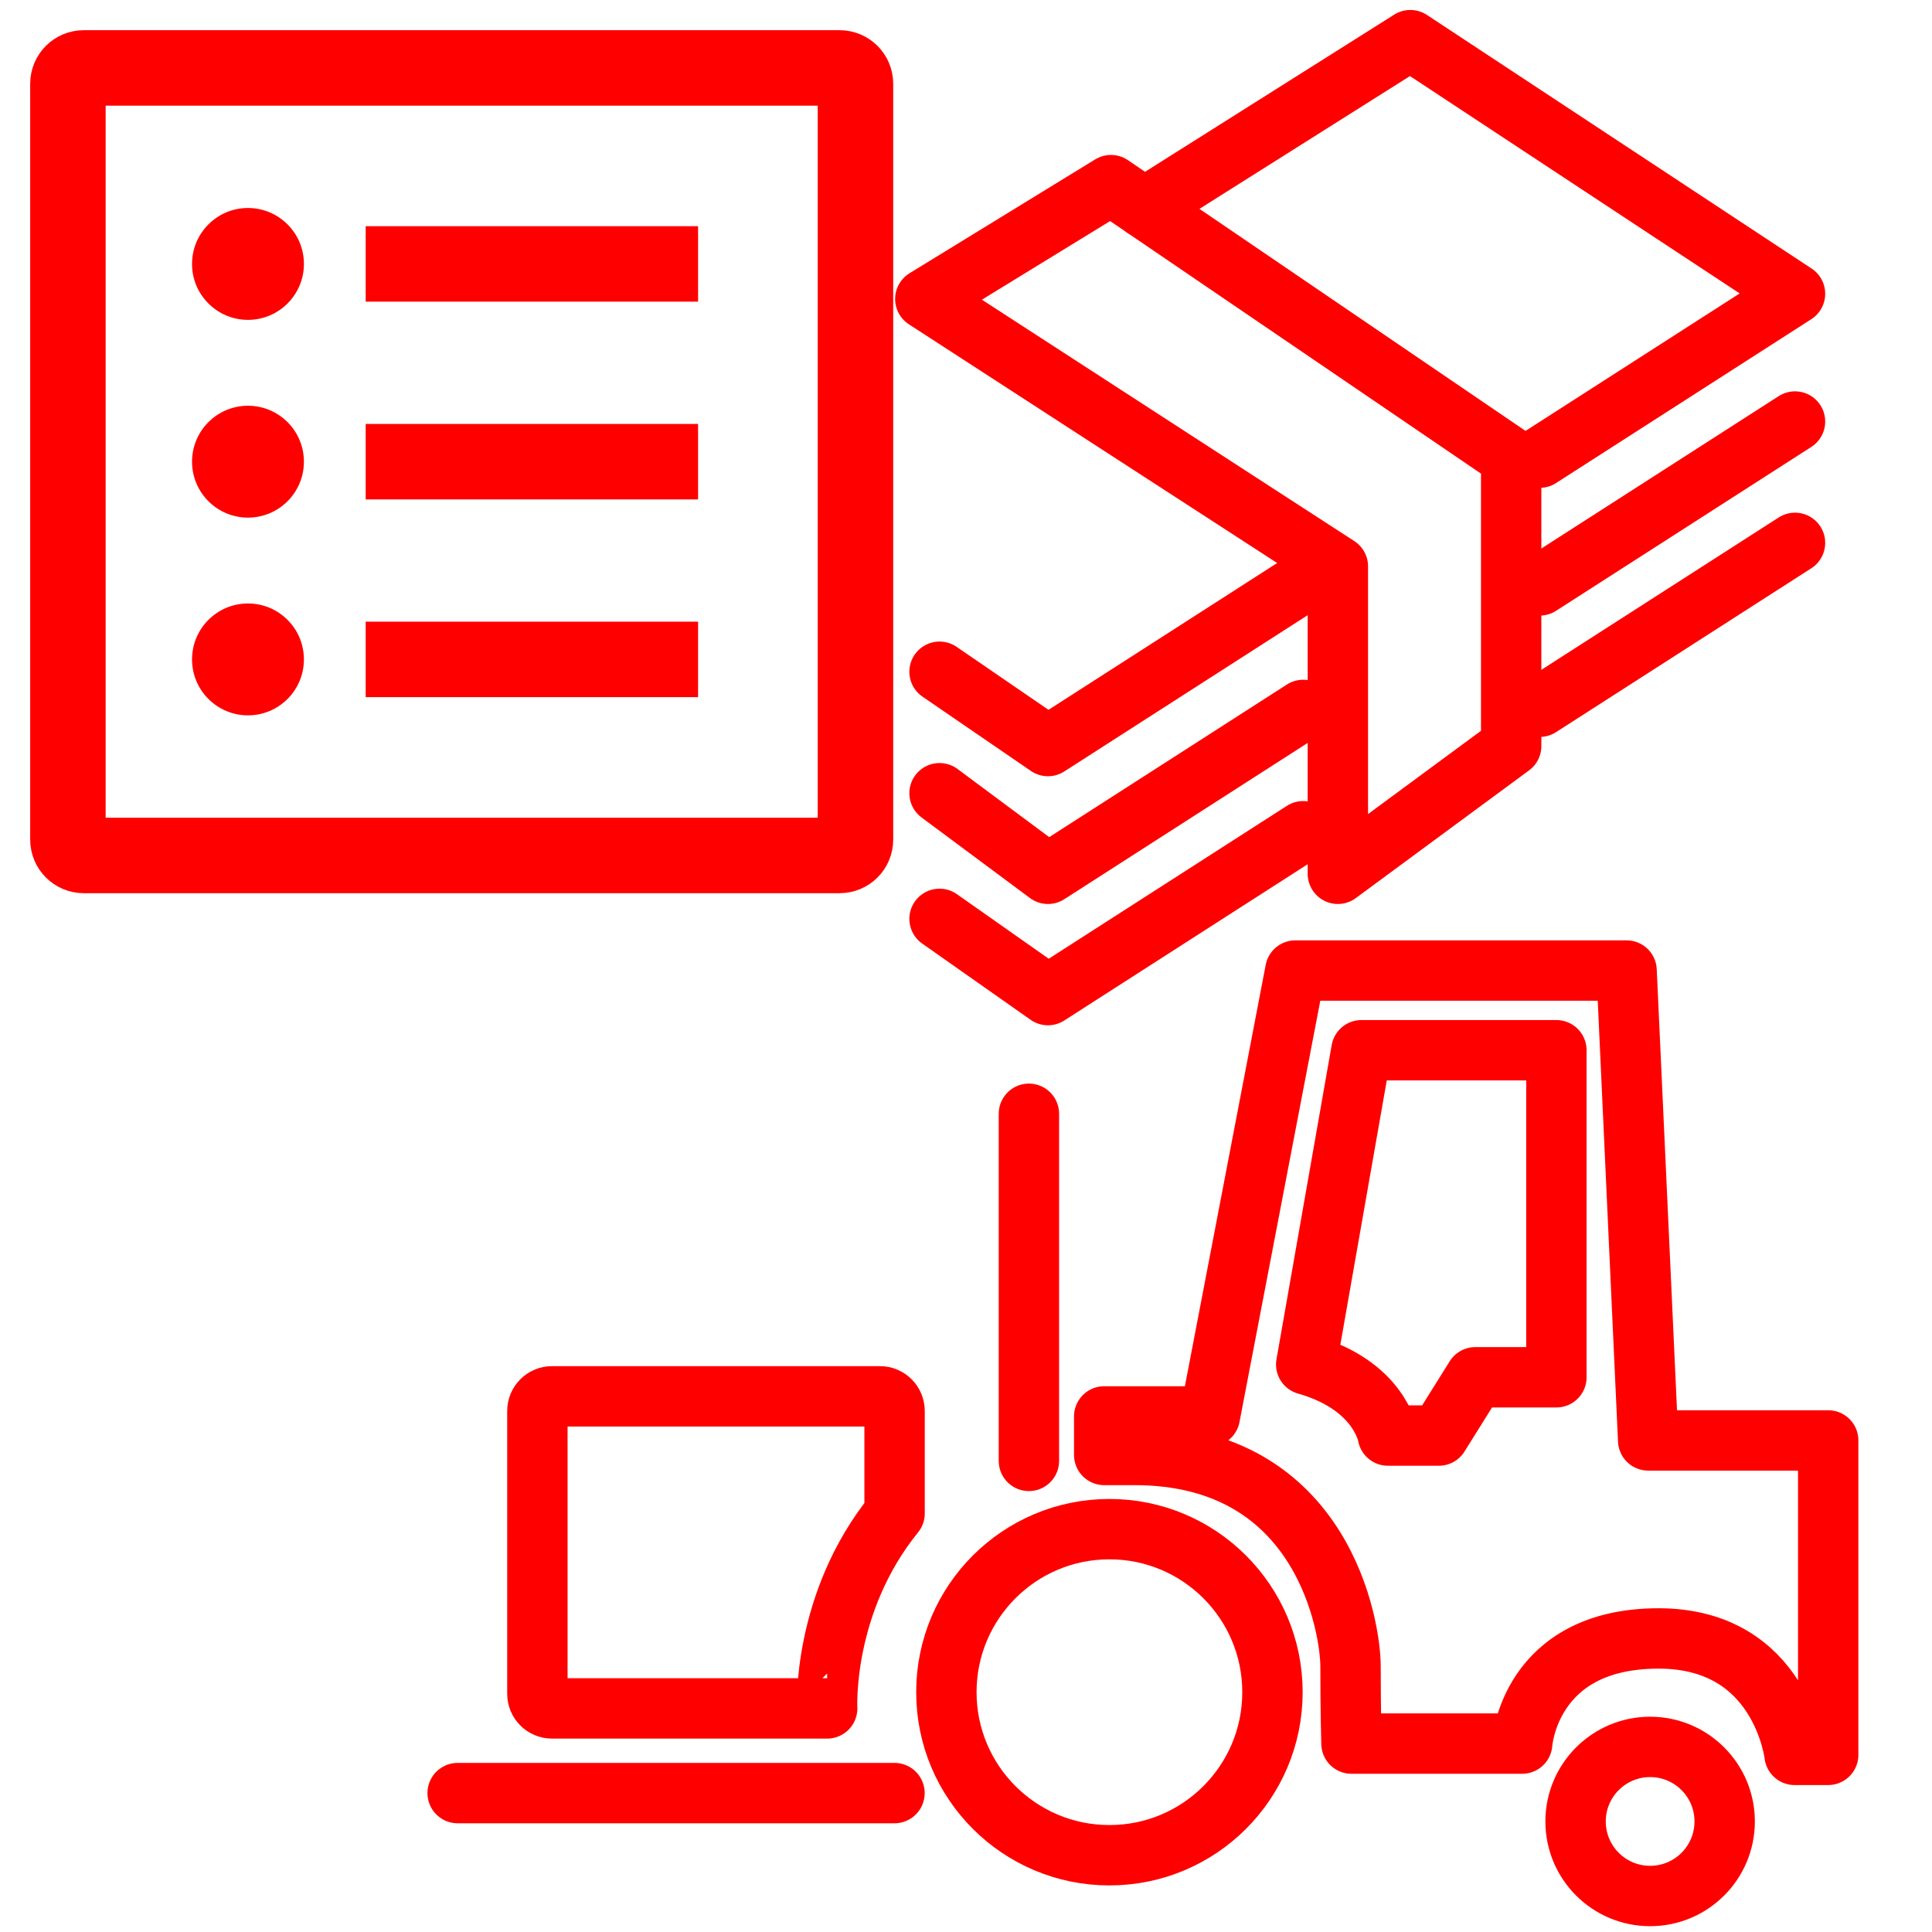
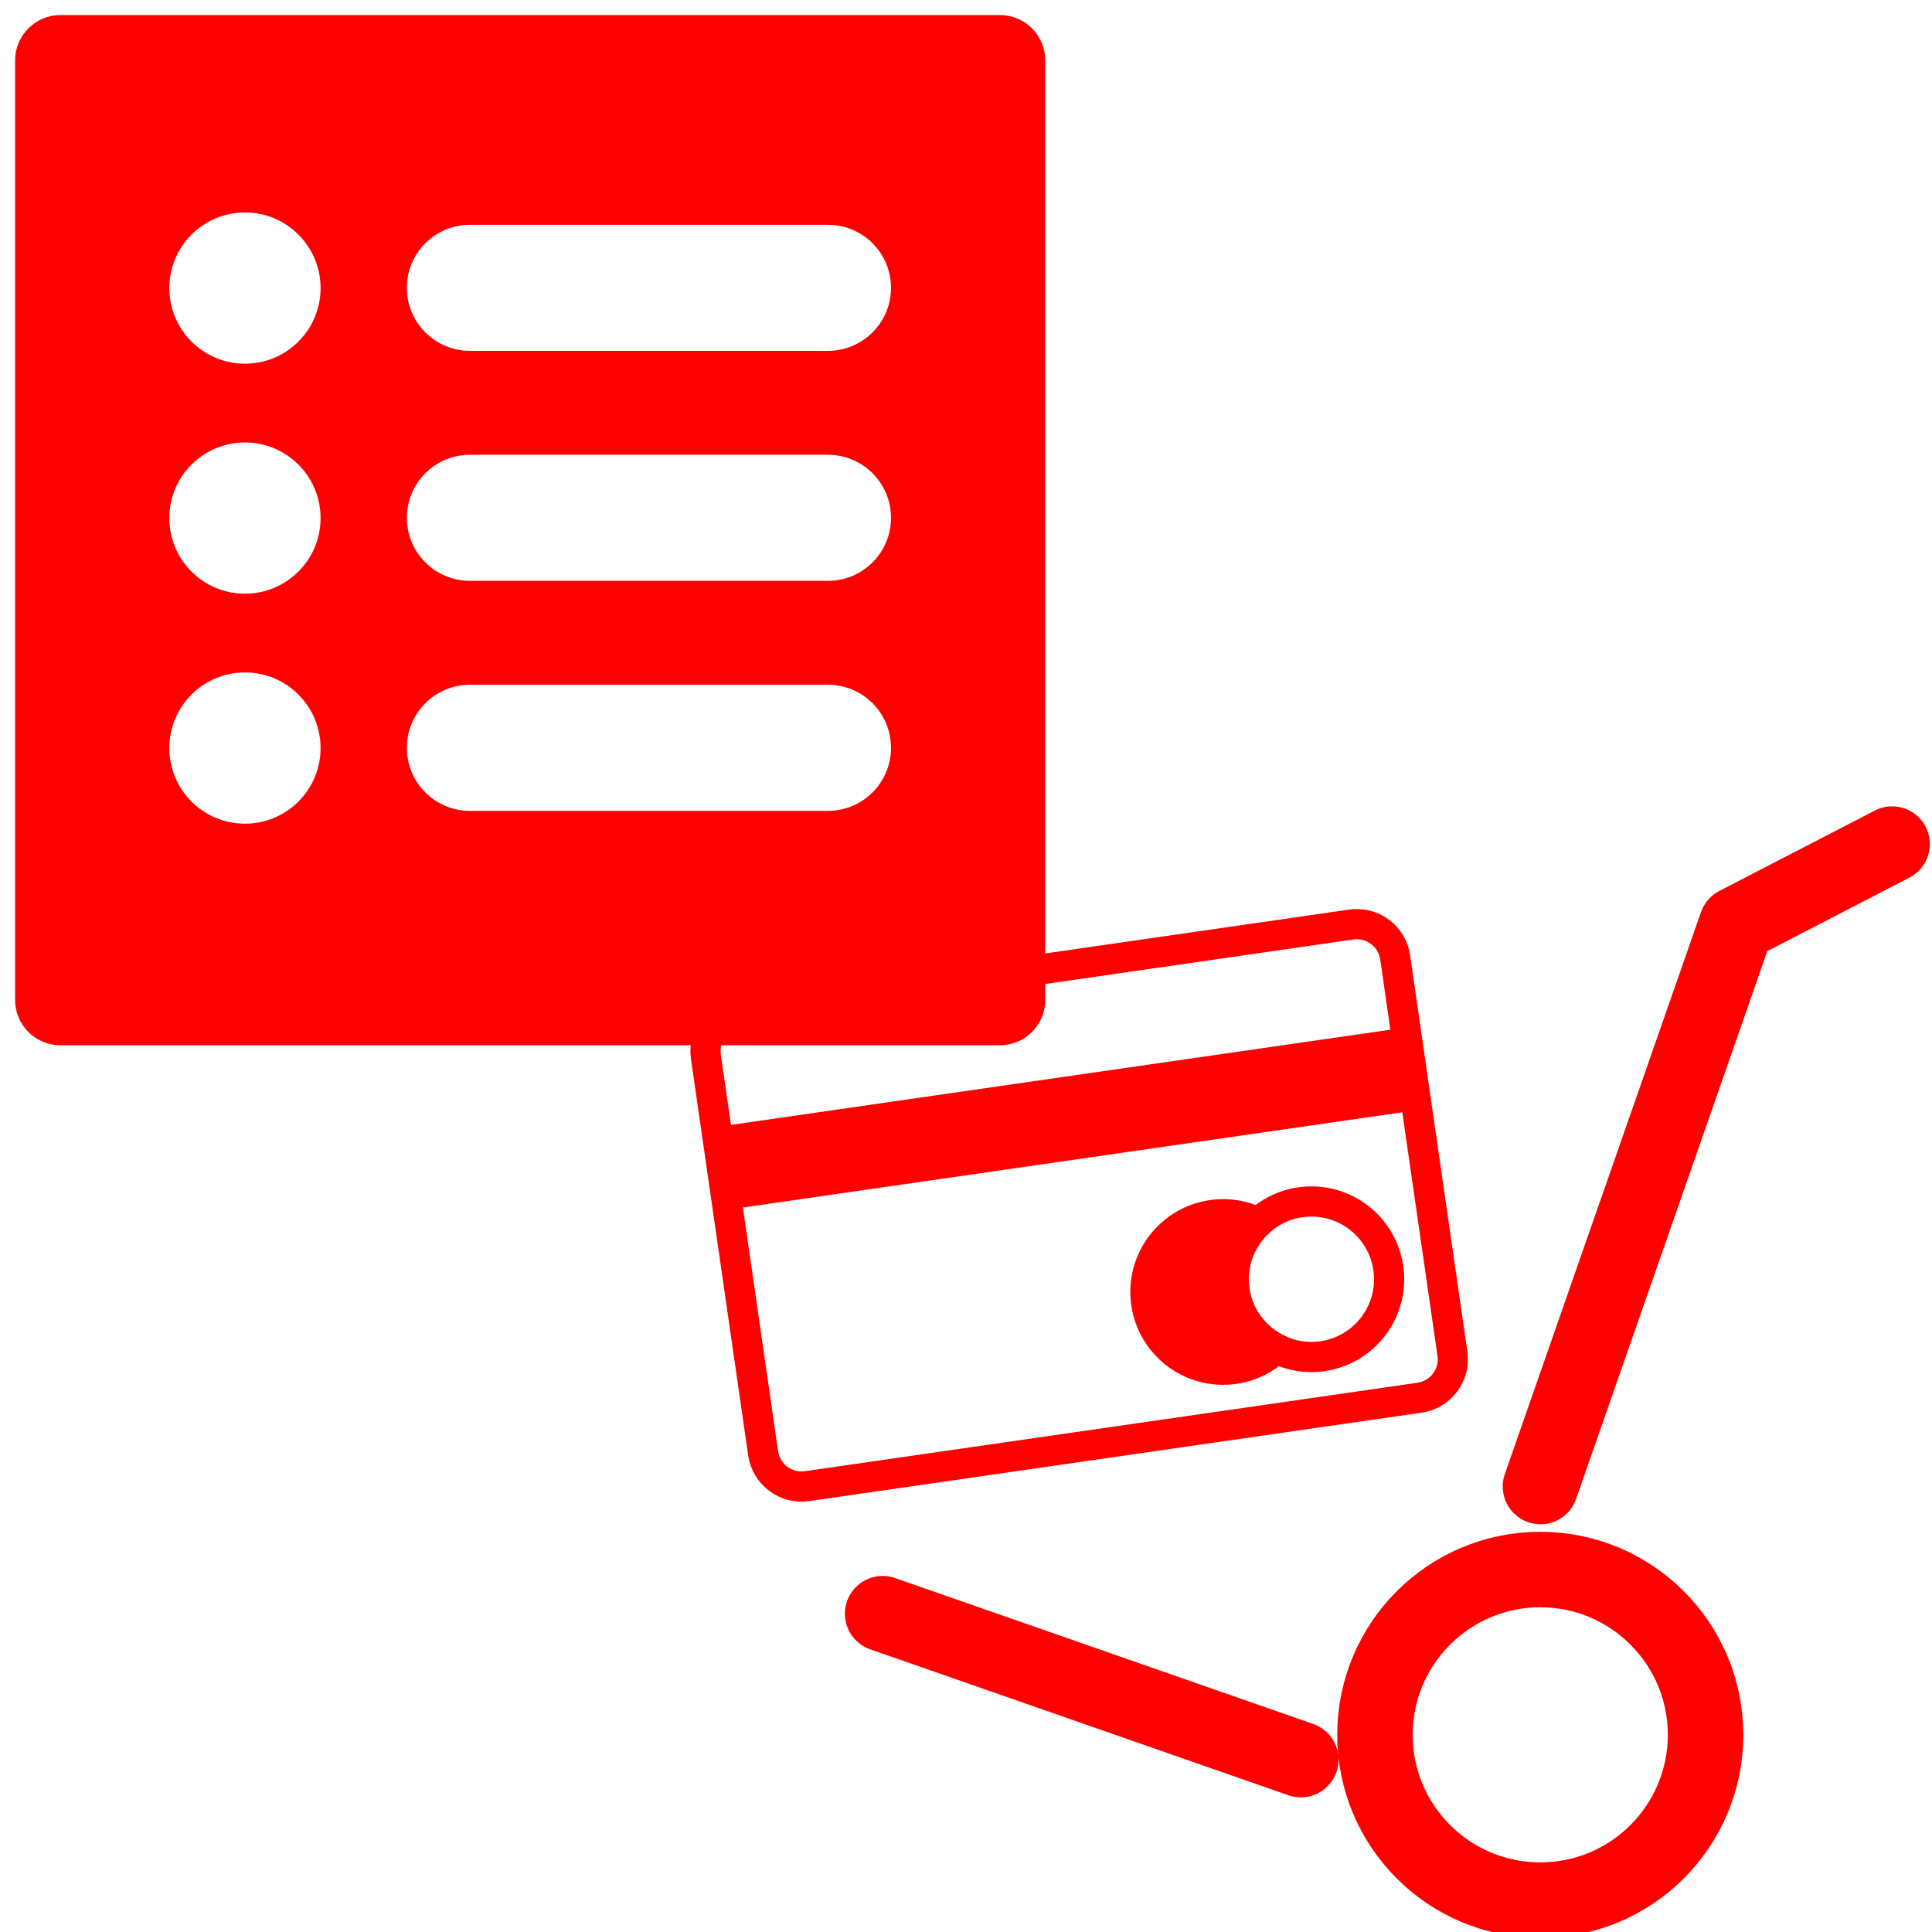
- <svg xmlns="http://www.w3.org/2000/svg" version="1.1" x="0px" y="0px" width="128px" height="128px" viewBox="0 0 128 128" enable-background="new 0 0 128 128" xml:space="preserve">
-   <g id="Calque_3">
-     <g id="Calque_3_2_">
-       <line fill="none" stroke="#FF0000" stroke-width="4" stroke-linecap="round" stroke-linejoin="round" stroke-miterlimit="10" x1="68.168" y1="73.791" x2="68.168" y2="96.788" />
-       <path fill="none" stroke="#FF0000" stroke-width="4" stroke-linecap="round" stroke-linejoin="round" stroke-miterlimit="10" d="    M59.268,100.269v-6.787c0-0.536-0.433-0.971-0.967-0.971H36.573c-0.536,0-0.97,0.435-0.97,0.971v18.736    c0,0.536,0.434,0.969,0.97,0.969h18.229C54.803,113.187,54.438,106.221,59.268,100.269z" />
-       <line fill="none" stroke="#FF0000" stroke-width="4" stroke-linecap="round" stroke-linejoin="round" stroke-miterlimit="10" x1="30.32" y1="118.797" x2="59.263" y2="118.797" />
-       <path fill="none" stroke="#FF0000" stroke-width="4" stroke-linecap="round" stroke-linejoin="round" stroke-miterlimit="10" d="    M73.157,93.841h6.998l5.665-29.54h21.945l1.431,31.131h11.927v20.832h-2.228c0,0-0.874-7.713-9.008-7.713    c-8.589,0-9.039,6.966-9.039,6.966h-11.31c0,0-0.062-2.192-0.062-5.136c0-2.466-1.749-13.986-14.314-13.986h-2.006V93.841z" />
-       <circle fill="none" stroke="#FF0000" stroke-width="4" stroke-miterlimit="10" cx="73.502" cy="112.112" r="10.802" />
-       <circle fill="none" stroke="#FF0000" stroke-width="4" stroke-miterlimit="10" cx="109.325" cy="120.676" r="4.939" />
-       <path fill="none" stroke="#FF0000" stroke-width="4" stroke-linejoin="round" stroke-miterlimit="10" d="M90.198,69.581h12.917    v21.667h-5.372l-2.413,3.861h-3.38c0,0-0.521-3.317-5.41-4.706L90.198,69.581z" />
+ <svg xmlns="http://www.w3.org/2000/svg" version="1.1" id="Calque_1" x="0px" y="0px" width="128px" height="128px" viewBox="0 0 128 128" enable-background="new 0 0 128 128" xml:space="preserve">
+   <path fill="#FF0000" d="M66.25,1H4C2.343,1,1,2.343,1,4v62.25c0,1.656,1.343,3,3,3h62.25c1.656,0,3-1.344,3-3V4  C69.25,2.343,67.906,1,66.25,1z M16.229,54.572c-2.768,0-5.011-2.242-5.011-5.01c0-2.77,2.243-5.012,5.011-5.012  c2.767,0,5.01,2.242,5.01,5.012C21.239,52.33,18.996,54.572,16.229,54.572z M16.229,39.334c-2.768,0-5.011-2.242-5.011-5.009  c0-2.768,2.243-5.011,5.011-5.011c2.767,0,5.01,2.243,5.01,5.011C21.239,37.09,18.996,39.334,16.229,39.334z M16.229,24.097  c-2.768,0-5.011-2.244-5.011-5.01c0-2.768,2.243-5.012,5.011-5.012c2.767,0,5.01,2.244,5.01,5.012  C21.239,21.853,18.996,24.097,16.229,24.097z M54.855,53.721H31.129c-2.305,0-4.174-1.871-4.174-4.178  c0-2.305,1.869-4.176,4.174-4.176h23.726c2.307,0,4.176,1.871,4.176,4.176C59.031,51.85,57.162,53.721,54.855,53.721z   M54.855,38.482H31.129c-2.305,0-4.174-1.869-4.174-4.176c0-2.305,1.869-4.175,4.174-4.175h23.726c2.307,0,4.176,1.87,4.176,4.175  C59.031,36.613,57.162,38.482,54.855,38.482z M54.855,23.244H31.129c-2.305,0-4.174-1.869-4.174-4.175  c0-2.306,1.869-4.175,4.174-4.175h23.726c2.307,0,4.176,1.869,4.176,4.175C59.031,21.375,57.162,23.244,54.855,23.244z" />
+   <polyline fill="none" stroke="#FF0000" stroke-width="5" stroke-linecap="round" stroke-linejoin="round" stroke-miterlimit="10" points="  125.358,55.922 115.057,61.249 102.059,98.486 " />
+   <line fill="none" stroke="#FF0000" stroke-width="5" stroke-linecap="round" stroke-linejoin="round" stroke-miterlimit="10" x1="58.476" y1="106.91" x2="86.182" y2="116.579" />
+   <circle fill="none" stroke="#FF0000" stroke-width="5" stroke-miterlimit="10" cx="102.046" cy="114.937" r="10.951" />
+   <g>
+     <path fill="none" stroke="#FF0000" stroke-width="2" stroke-miterlimit="10" d="M96.228,89.691c0.203,1.405-0.772,2.707-2.178,2.91   L53.469,98.46c-1.405,0.203-2.707-0.771-2.91-2.176l-3.791-26.262c-0.203-1.404,0.771-2.708,2.175-2.911l40.581-5.858   c1.404-0.203,2.708,0.772,2.91,2.177L96.228,89.691L96.228,89.691z" />
+     <g>
+       <path fill="none" stroke="#FF0000" stroke-width="2" stroke-miterlimit="10" d="M84.564,89.352    c0.911,0.46,1.966,0.656,3.053,0.499c2.816-0.406,4.77-3.019,4.363-5.834s-3.02-4.77-5.836-4.362    c-1.086,0.156-2.043,0.643-2.787,1.343" />
+       <path fill="#FF0000" stroke="#FF0000" stroke-width="2" stroke-miterlimit="10" d="M81.782,85.488    c-0.249-1.728,0.392-3.379,1.575-4.49c-0.911-0.461-1.967-0.656-3.055-0.5c-2.816,0.407-4.77,3.019-4.362,5.834    c0.406,2.815,3.019,4.769,5.835,4.362c1.086-0.157,2.044-0.644,2.788-1.342C83.114,88.619,82.032,87.217,81.782,85.488z" />
+       <path fill="none" stroke="#FF0000" stroke-width="2" stroke-miterlimit="10" d="M83.358,80.998    c-1.184,1.11-1.825,2.763-1.576,4.49c0.25,1.729,1.332,3.131,2.782,3.864" />
    </g>
-   </g>
-   <g id="Calque_2">
-     <polyline fill="none" stroke="#FF0000" stroke-width="4" stroke-linecap="round" stroke-linejoin="round" stroke-miterlimit="10" points="   62.247,52.553 69.43,57.892 86.34,47.035  " />
-     <polyline fill="none" stroke="#FF0000" stroke-width="4" stroke-linecap="round" stroke-linejoin="round" stroke-miterlimit="10" points="   62.247,60.877 69.43,65.928 86.34,55.072  " />
-     <polyline fill="none" stroke="#FF0000" stroke-width="4" stroke-linecap="round" stroke-linejoin="round" stroke-miterlimit="10" points="   62.247,44.505 69.43,49.428 86.34,38.571  " />
-     <polyline fill="none" stroke="#FF0000" stroke-width="4" stroke-linecap="round" stroke-linejoin="round" stroke-miterlimit="10" points="   102.012,30.321 118.924,19.463 93.438,2.66 75.822,13.773  " />
-     <line fill="none" stroke="#FF0000" stroke-width="4" stroke-linecap="round" stroke-linejoin="round" stroke-miterlimit="10" x1="102.012" y1="38.785" x2="118.924" y2="27.927" />
-     <line fill="none" stroke="#FF0000" stroke-width="4" stroke-linecap="round" stroke-linejoin="round" stroke-miterlimit="10" x1="102.012" y1="46.823" x2="118.924" y2="35.966" />
-     <polygon fill="none" stroke="#FF0000" stroke-width="4" stroke-linecap="round" stroke-linejoin="round" stroke-miterlimit="10" points="   61.304,19.808 73.605,12.265 100.119,30.321 100.119,49.428 88.637,57.892 88.637,37.526  " />
-   </g>
-   <g id="Calque_4">
-     <g id="Calque_2_1_">
-       <g>
-         <path fill="none" stroke="#FF0000" stroke-width="5" stroke-linecap="round" stroke-linejoin="round" stroke-miterlimit="10" d="     M56.677,55.628c0,0.578-0.47,1.048-1.052,1.048H5.549c-0.58,0-1.049-0.472-1.049-1.048V5.548C4.5,4.969,4.969,4.5,5.549,4.5     h50.078c0.58,0,1.05,0.469,1.05,1.048V55.628L56.677,55.628z" />
-         <circle fill="#FF0000" cx="16.429" cy="17.486" r="3.706" />
-         <path fill="none" stroke="#FF0000" stroke-width="5" stroke-miterlimit="10" d="M24.228,17.485h22.021" />
-         <circle fill="#FF0000" cx="16.429" cy="30.588" r="3.706" />
-         <path fill="none" stroke="#FF0000" stroke-width="5" stroke-miterlimit="10" d="M24.228,30.588h22.021" />
-         <circle fill="#FF0000" cx="16.429" cy="43.688" r="3.706" />
-         <path fill="none" stroke="#FF0000" stroke-width="5" stroke-miterlimit="10" d="M24.228,43.687h22.021" />
-       </g>
-     </g>
+     <rect x="47.597" y="71.843" transform="matrix(-0.9897 0.1429 -0.1429 -0.9897 151.1983 137.3553)" fill="#FF0000" stroke="#FF0000" stroke-miterlimit="10" width="46.14" height="4.529" />
  </g>
</svg>
